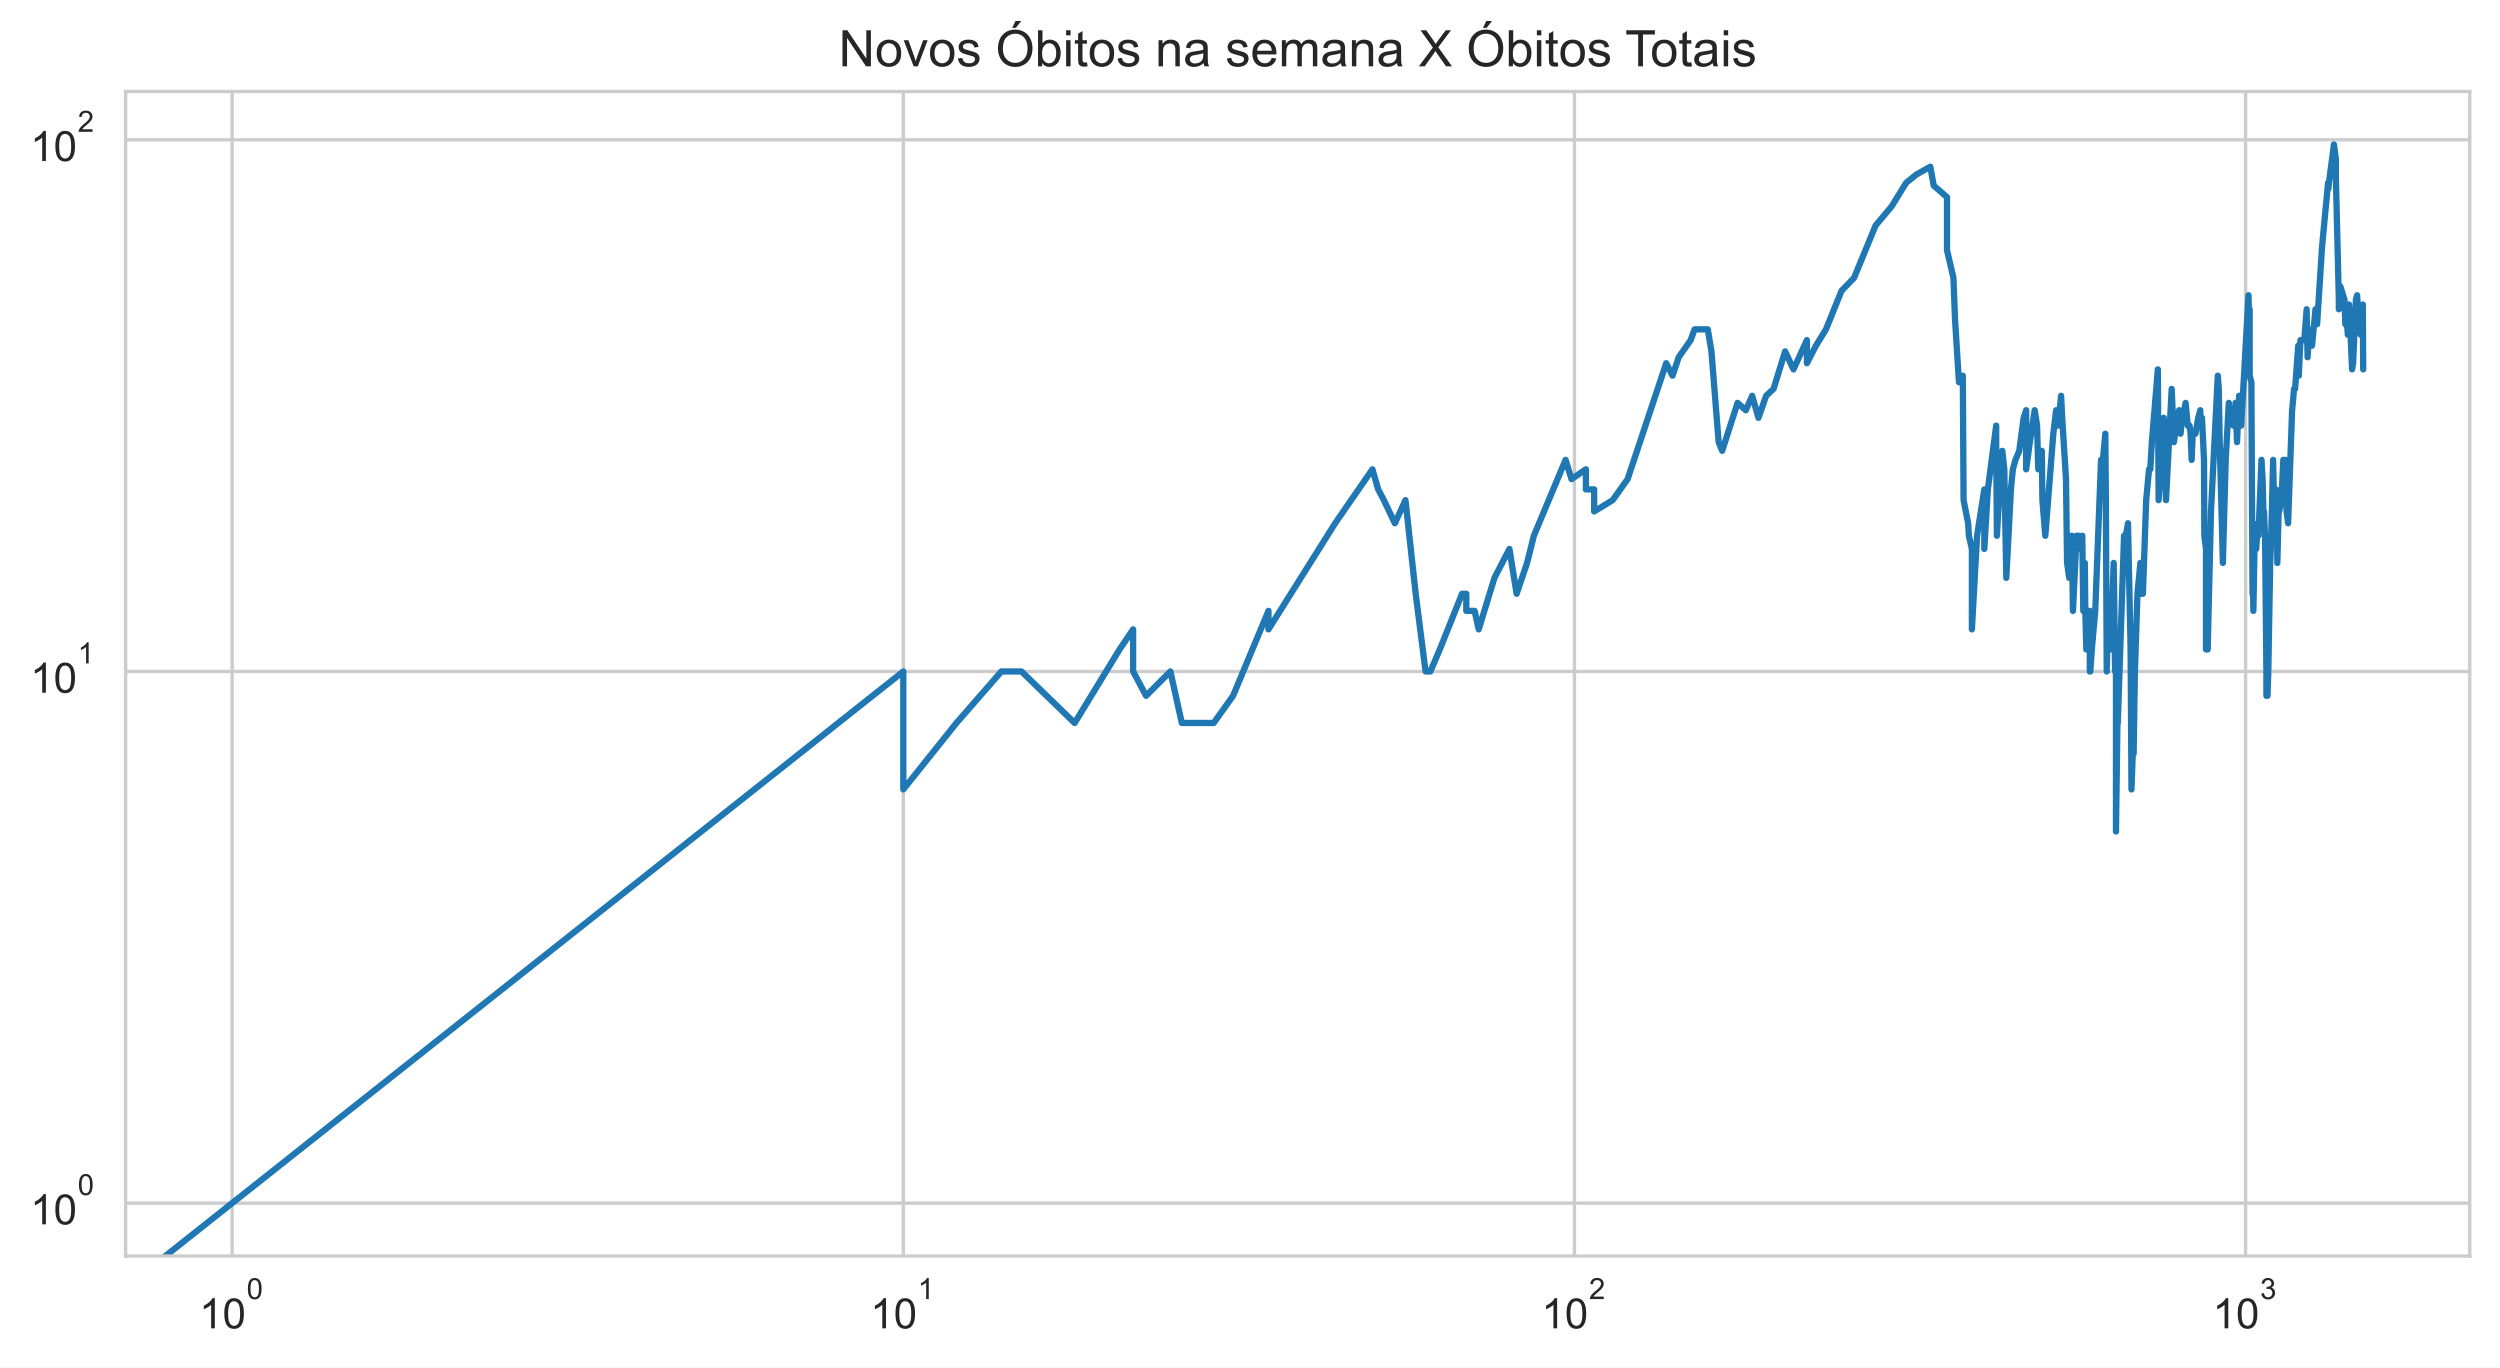
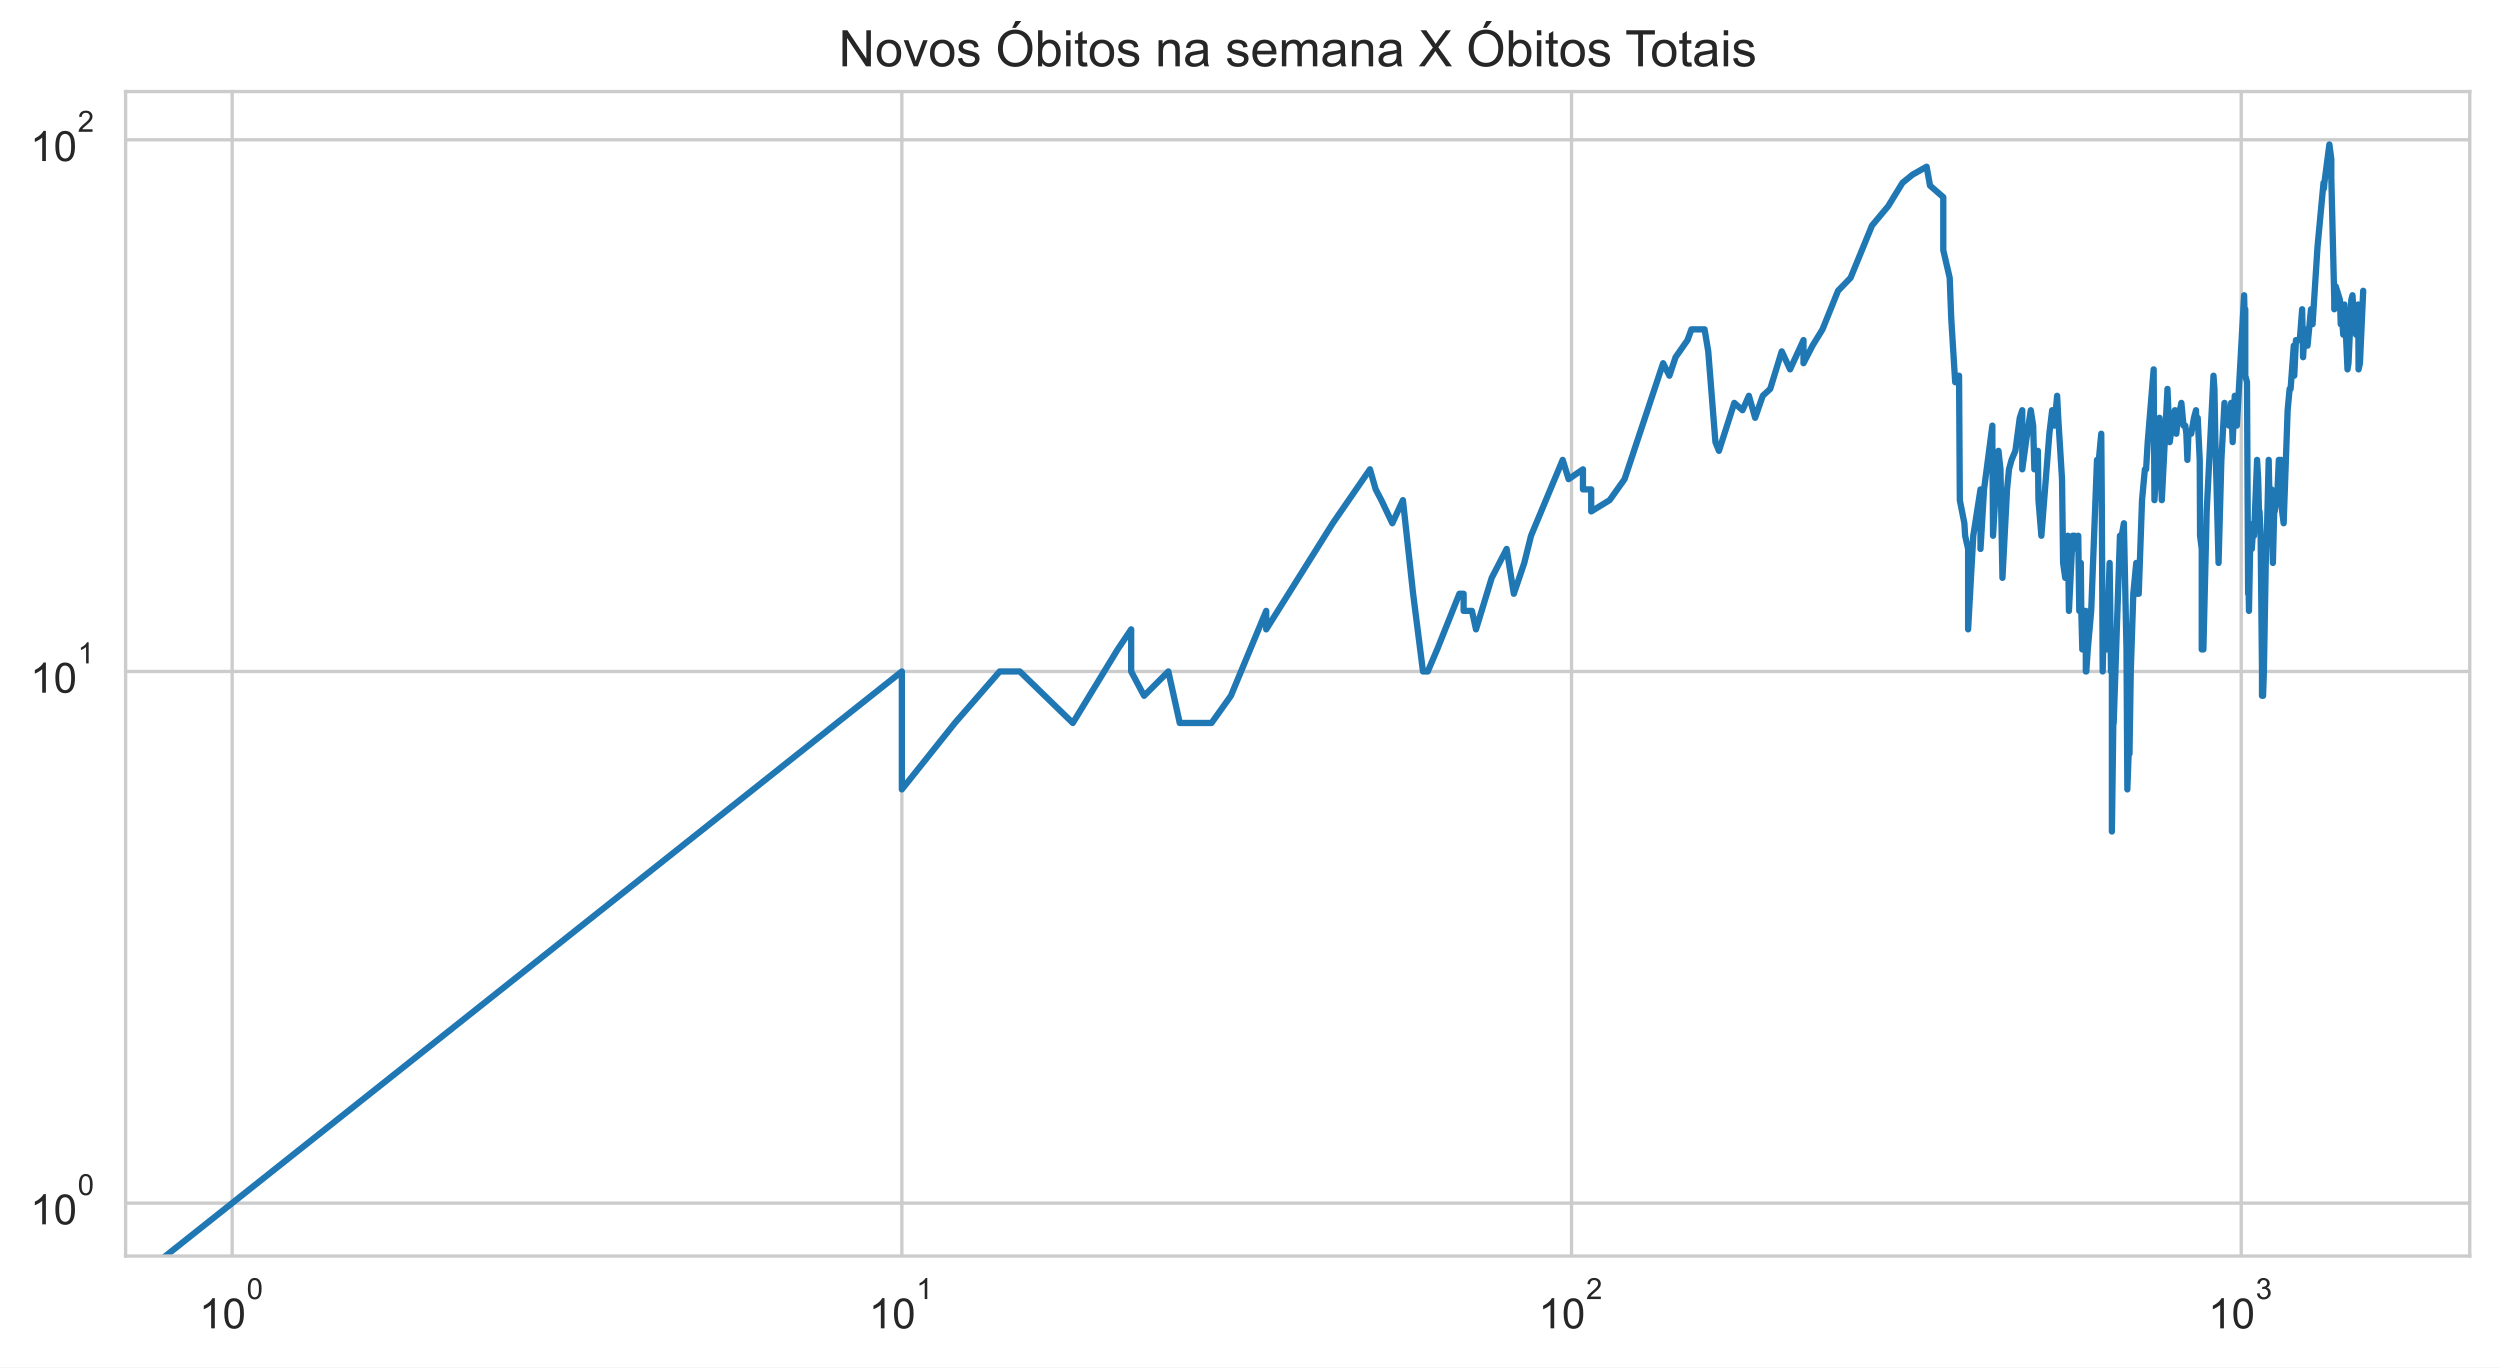
<svg xmlns="http://www.w3.org/2000/svg" xmlns:xlink="http://www.w3.org/1999/xlink" height="325.489pt" version="1.1" viewBox="0 0 595.1 325.489" width="595.1pt">
  <defs>
    <style type="text/css">*{stroke-linecap:butt;stroke-linejoin:round;}</style>
  </defs>
  <g id="figure_1">
    <g id="patch_1">
      <path d="M 0 325.489  L 595.1 325.489  L 595.1 0  L 0 0  z " style="fill:#ffffff;" />
    </g>
    <g id="axes_1">
      <g id="patch_2">
        <path d="M 29.9 298.989  L 587.9 298.989  L 587.9 21.789  L 29.9 21.789  z " style="fill:#ffffff;" />
      </g>
      <g id="matplotlib.axis_1">
        <g id="xtick_1">
          <g id="line2d_1">
-             <path clip-path="url(#p13518ef4a7)" d="M 55.264 298.989  L 55.264 21.789  " style="fill:none;stroke:#cccccc;stroke-linecap:round;stroke-width:0.8;" />
+             <path clip-path="url(#p0f018f49ba)" d="M 55.264 298.989  L 55.264 21.789  " style="fill:none;stroke:#cccccc;stroke-linecap:round;stroke-width:0.8;" />
          </g>
          <g id="text_1">
            <g style="fill:#262626;" transform="translate(47.41364 316.3019)scale(0.1 -0.1)">
              <defs>
                <path d="M 2384 0  L 1822 0  L 1822 3584  Q 1619 3391 1289 3197  Q 959 3003 697 2906  L 697 3450  Q 1169 3672 1522 3987  Q 1875 4303 2022 4600  L 2384 4600  L 2384 0  z " id="ArialMT-31" transform="scale(0.015625)" />
                <path d="M 266 2259  Q 266 3072 433 3567  Q 600 4063 929 4331  Q 1259 4600 1759 4600  Q 2128 4600 2406 4451  Q 2684 4303 2865 4023  Q 3047 3744 3150 3342  Q 3253 2941 3253 2259  Q 3253 1453 3087 958  Q 2922 463 2592 192  Q 2263 -78 1759 -78  Q 1097 -78 719 397  Q 266 969 266 2259  z M 844 2259  Q 844 1131 1108 757  Q 1372 384 1759 384  Q 2147 384 2411 759  Q 2675 1134 2675 2259  Q 2675 3391 2411 3762  Q 2147 4134 1753 4134  Q 1366 4134 1134 3806  Q 844 3388 844 2259  z " id="ArialMT-30" transform="scale(0.015625)" />
              </defs>
              <use transform="translate(0 0.99375)" xlink:href="#ArialMT-31" />
              <use transform="translate(55.61523 0.99375)" xlink:href="#ArialMT-30" />
              <use transform="translate(112.9728 70.6875)scale(0.7)" xlink:href="#ArialMT-30" />
            </g>
          </g>
        </g>
        <g id="xtick_2">
          <g id="line2d_2">
-             <path clip-path="url(#p13518ef4a7)" d="M 215.023 298.989  L 215.023 21.789  " style="fill:none;stroke:#cccccc;stroke-linecap:round;stroke-width:0.8;" />
+             <path clip-path="url(#p0f018f49ba)" d="M 214.677 298.989  L 214.677 21.789  " style="fill:none;stroke:#cccccc;stroke-linecap:round;stroke-width:0.8;" />
          </g>
          <g id="text_2">
-             <g style="fill:#262626;" transform="translate(207.1734 316.3019)scale(0.1 -0.1)">
+             <g style="fill:#262626;" transform="translate(206.8266 316.3019)scale(0.1 -0.1)">
              <use transform="translate(0 0.99375)" xlink:href="#ArialMT-31" />
              <use transform="translate(55.61523 0.99375)" xlink:href="#ArialMT-30" />
              <use transform="translate(112.9728 70.6875)scale(0.7)" xlink:href="#ArialMT-31" />
            </g>
          </g>
        </g>
        <g id="xtick_3">
          <g id="line2d_3">
-             <path clip-path="url(#p13518ef4a7)" d="M 374.783 298.989  L 374.783 21.789  " style="fill:none;stroke:#cccccc;stroke-linecap:round;stroke-width:0.8;" />
+             <path clip-path="url(#p0f018f49ba)" d="M 374.09 298.989  L 374.09 21.789  " style="fill:none;stroke:#cccccc;stroke-linecap:round;stroke-width:0.8;" />
          </g>
          <g id="text_3">
-             <g style="fill:#262626;" transform="translate(366.9332 316.3019)scale(0.1 -0.1)">
+             <g style="fill:#262626;" transform="translate(366.2396 316.3019)scale(0.1 -0.1)">
              <defs>
                <path d="M 3222 541  L 3222 0  L 194 0  Q 188 203 259 391  Q 375 700 629 1000  Q 884 1300 1366 1694  Q 2113 2306 2375 2664  Q 2638 3022 2638 3341  Q 2638 3675 2398 3904  Q 2159 4134 1775 4134  Q 1369 4134 1125 3890  Q 881 3647 878 3216  L 300 3275  Q 359 3922 746 4261  Q 1134 4600 1788 4600  Q 2447 4600 2831 4234  Q 3216 3869 3216 3328  Q 3216 3053 3103 2787  Q 2991 2522 2730 2228  Q 2469 1934 1863 1422  Q 1356 997 1212 845  Q 1069 694 975 541  L 3222 541  z " id="ArialMT-32" transform="scale(0.015625)" />
              </defs>
              <use transform="translate(0 0.99375)" xlink:href="#ArialMT-31" />
              <use transform="translate(55.61523 0.99375)" xlink:href="#ArialMT-30" />
              <use transform="translate(112.9728 70.6875)scale(0.7)" xlink:href="#ArialMT-32" />
            </g>
          </g>
        </g>
        <g id="xtick_4">
          <g id="line2d_4">
-             <path clip-path="url(#p13518ef4a7)" d="M 534.543 298.989  L 534.543 21.789  " style="fill:none;stroke:#cccccc;stroke-linecap:round;stroke-width:0.8;" />
+             <path clip-path="url(#p0f018f49ba)" d="M 533.503 298.989  L 533.503 21.789  " style="fill:none;stroke:#cccccc;stroke-linecap:round;stroke-width:0.8;" />
          </g>
          <g id="text_4">
-             <g style="fill:#262626;" transform="translate(526.693 316.3019)scale(0.1 -0.1)">
+             <g style="fill:#262626;" transform="translate(525.6526 316.3019)scale(0.1 -0.1)">
              <defs>
                <path d="M 269 1209  L 831 1284  Q 928 806 1161 595  Q 1394 384 1728 384  Q 2125 384 2398 659  Q 2672 934 2672 1341  Q 2672 1728 2419 1979  Q 2166 2231 1775 2231  Q 1616 2231 1378 2169  L 1441 2663  Q 1497 2656 1531 2656  Q 1891 2656 2178 2843  Q 2466 3031 2466 3422  Q 2466 3731 2256 3934  Q 2047 4138 1716 4138  Q 1388 4138 1169 3931  Q 950 3725 888 3313  L 325 3413  Q 428 3978 793 4289  Q 1159 4600 1703 4600  Q 2078 4600 2393 4439  Q 2709 4278 2876 4000  Q 3044 3722 3044 3409  Q 3044 3113 2884 2869  Q 2725 2625 2413 2481  Q 2819 2388 3044 2092  Q 3269 1797 3269 1353  Q 3269 753 2831 336  Q 2394 -81 1725 -81  Q 1122 -81 723 278  Q 325 638 269 1209  z " id="ArialMT-33" transform="scale(0.015625)" />
              </defs>
              <use transform="translate(0 0.99375)" xlink:href="#ArialMT-31" />
              <use transform="translate(55.61523 0.99375)" xlink:href="#ArialMT-30" />
              <use transform="translate(112.9728 70.6875)scale(0.7)" xlink:href="#ArialMT-33" />
            </g>
          </g>
        </g>
        <g id="xtick_5" />
        <g id="xtick_6" />
        <g id="xtick_7" />
        <g id="xtick_8" />
        <g id="xtick_9" />
        <g id="xtick_10" />
        <g id="xtick_11" />
        <g id="xtick_12" />
        <g id="xtick_13" />
        <g id="xtick_14" />
        <g id="xtick_15" />
        <g id="xtick_16" />
        <g id="xtick_17" />
        <g id="xtick_18" />
        <g id="xtick_19" />
        <g id="xtick_20" />
        <g id="xtick_21" />
        <g id="xtick_22" />
        <g id="xtick_23" />
        <g id="xtick_24" />
        <g id="xtick_25" />
        <g id="xtick_26" />
        <g id="xtick_27" />
        <g id="xtick_28" />
        <g id="xtick_29" />
        <g id="xtick_30" />
        <g id="xtick_31" />
        <g id="xtick_32" />
      </g>
      <g id="matplotlib.axis_2">
        <g id="ytick_1">
          <g id="line2d_5">
-             <path clip-path="url(#p13518ef4a7)" d="M 29.9 286.389  L 587.9 286.389  " style="fill:none;stroke:#cccccc;stroke-linecap:round;stroke-width:0.8;" />
+             <path clip-path="url(#p0f018f49ba)" d="M 29.9 286.389  L 587.9 286.389  " style="fill:none;stroke:#cccccc;stroke-linecap:round;stroke-width:0.8;" />
          </g>
          <g id="text_5">
            <g style="fill:#262626;" transform="translate(7.2 291.5456)scale(0.1 -0.1)">
              <use transform="translate(0 0.99375)" xlink:href="#ArialMT-31" />
              <use transform="translate(55.61523 0.99375)" xlink:href="#ArialMT-30" />
              <use transform="translate(112.9728 70.6875)scale(0.7)" xlink:href="#ArialMT-30" />
            </g>
          </g>
        </g>
        <g id="ytick_2">
          <g id="line2d_6">
-             <path clip-path="url(#p13518ef4a7)" d="M 29.9 159.834  L 587.9 159.834  " style="fill:none;stroke:#cccccc;stroke-linecap:round;stroke-width:0.8;" />
+             <path clip-path="url(#p0f018f49ba)" d="M 29.9 159.834  L 587.9 159.834  " style="fill:none;stroke:#cccccc;stroke-linecap:round;stroke-width:0.8;" />
          </g>
          <g id="text_6">
            <g style="fill:#262626;" transform="translate(7.2 164.9904)scale(0.1 -0.1)">
              <use transform="translate(0 0.99375)" xlink:href="#ArialMT-31" />
              <use transform="translate(55.61523 0.99375)" xlink:href="#ArialMT-30" />
              <use transform="translate(112.9728 70.6875)scale(0.7)" xlink:href="#ArialMT-31" />
            </g>
          </g>
        </g>
        <g id="ytick_3">
          <g id="line2d_7">
-             <path clip-path="url(#p13518ef4a7)" d="M 29.9 33.279  L 587.9 33.279  " style="fill:none;stroke:#cccccc;stroke-linecap:round;stroke-width:0.8;" />
+             <path clip-path="url(#p0f018f49ba)" d="M 29.9 33.279  L 587.9 33.279  " style="fill:none;stroke:#cccccc;stroke-linecap:round;stroke-width:0.8;" />
          </g>
          <g id="text_7">
            <g style="fill:#262626;" transform="translate(7.2 38.43524)scale(0.1 -0.1)">
              <use transform="translate(0 0.99375)" xlink:href="#ArialMT-31" />
              <use transform="translate(55.61523 0.99375)" xlink:href="#ArialMT-30" />
              <use transform="translate(112.9728 70.6875)scale(0.7)" xlink:href="#ArialMT-32" />
            </g>
          </g>
        </g>
        <g id="ytick_4" />
        <g id="ytick_5" />
        <g id="ytick_6" />
        <g id="ytick_7" />
        <g id="ytick_8" />
        <g id="ytick_9" />
        <g id="ytick_10" />
        <g id="ytick_11" />
        <g id="ytick_12" />
        <g id="ytick_13" />
        <g id="ytick_14" />
        <g id="ytick_15" />
        <g id="ytick_16" />
        <g id="ytick_17" />
        <g id="ytick_18" />
        <g id="ytick_19" />
        <g id="ytick_20" />
        <g id="ytick_21" />
      </g>
      <g id="line2d_8">
-         <path clip-path="url(#p13518ef4a7)" d="M 4.643 326.489  L 215.023 159.834  L 215.023 187.91  L 227.673 172.099  L 238.369 159.834  L 238.369 159.834  L 243.156 159.834  L 255.806 172.099  L 266.501 154.596  L 269.729 149.813  L 269.729 159.834  L 272.813 165.625  L 272.813 165.625  L 278.598 159.834  L 281.319 172.099  L 288.896 172.099  L 293.523 165.625  L 301.944 145.414  L 301.944 149.813  L 301.944 149.813  L 317.821 124.556  L 326.691 111.716  L 328.065 116.499  L 329.412 119.056  L 332.03 124.556  L 334.554 119.056  L 336.988 141.341  L 339.341 159.834  L 340.488 159.834  L 342.726 154.596  L 348.025 141.341  L 349.038 141.341  L 349.038 145.414  L 351.02 145.414  L 351.991 149.813  L 355.742 137.549  L 359.301 130.67  L 361.014 141.341  L 363.507 134.002  L 365.121 127.528  L 372.67 109.473  L 374.086 114.056  L 377.504 111.716  L 377.504 116.499  L 379.478 116.499  L 379.478 121.737  L 383.874 119.056  L 387.433 114.056  L 396.626 86.46  L 398.129 89.431  L 399.6 85.032  L 402.451 80.959  L 403.377 78.402  L 406.521 78.402  L 407.393 83.64  L 409.107 105.243  L 409.948 107.317  L 413.611 95.905  L 415.565 97.65  L 417.09 94.214  L 418.583 99.452  L 420.404 94.214  L 422.178 92.573  L 424.927 83.64  L 426.919 87.925  L 430.116 80.959  L 430.116 86.46  L 432.27 82.283  L 434.653 78.402  L 438.358 69.22  L 441.346 66.137  L 446.468 53.673  L 450.311 49.091  L 450.311 49.091  L 453.729 43.52  L 456.133 41.569  L 459.488 39.684  L 460.302 44.186  L 463.465 46.935  L 463.465 59.553  L 463.465 59.553  L 464.994 66.137  L 465.371 75.959  L 466.305 90.98  L 467.226 89.431  L 467.409 119.056  L 467.409 119.056  L 468.496 124.556  L 468.676 127.528  L 469.389 130.67  L 469.389 149.813  L 470.62 127.528  L 470.62 127.528  L 472.342 116.499  L 472.342 130.67  L 473.187 116.499  L 475.174 101.315  L 475.174 105.243  L 475.174 105.243  L 475.338 127.528  L 475.824 119.056  L 476.628 107.317  L 477.106 111.716  L 477.581 137.549  L 478.676 116.499  L 478.676 116.499  L 479.14 111.716  L 479.754 109.473  L 480.665 107.317  L 481.713 99.452  L 482.305 97.65  L 482.305 111.716  L 482.305 111.716  L 483.183 105.243  L 484.337 97.65  L 484.907 101.315  L 485.19 111.716  L 485.893 109.473  L 485.893 109.473  L 486.033 107.317  L 486.172 119.056  L 486.866 127.528  L 488.77 103.244  L 489.438 97.65  L 489.968 99.452  L 489.968 99.452  L 489.968 101.315  L 490.624 94.214  L 490.885 99.452  L 491.79 114.056  L 492.047 134.002  L 492.047 134.002  L 492.557 137.549  L 493.189 127.528  L 493.441 145.414  L 494.314 127.528  L 494.314 127.528  L 494.807 127.528  L 495.298 130.67  L 495.663 127.528  L 495.906 145.414  L 496.268 134.002  L 496.388 145.414  L 496.629 154.596  L 497.225 145.414  L 497.225 149.813  L 497.462 145.414  L 497.462 159.834  L 497.581 159.834  L 497.934 154.596  L 498.753 145.414  L 500.133 109.473  L 500.361 109.473  L 500.361 109.473  L 500.361 111.716  L 501.151 103.244  L 501.264 116.499  L 501.487 159.834  L 501.487 159.834  L 501.71 149.813  L 502.375 154.596  L 502.596 149.813  L 503.143 134.002  L 503.252 141.341  L 503.47 159.834  L 503.687 159.834  L 503.687 197.931  L 504.118 165.625  L 504.118 172.099  L 505.608 127.528  L 505.923 130.67  L 505.923 130.67  L 506.028 127.528  L 506.549 124.556  L 507.17 154.596  L 507.375 187.91  L 507.683 179.438  L 507.887 179.438  L 508.192 159.834  L 508.798 141.341  L 509.498 134.002  L 509.498 141.341  L 509.597 141.341  L 510.093 141.341  L 510.878 119.056  L 511.557 111.716  L 511.847 111.716  L 511.847 111.716  L 512.231 105.243  L 513.651 87.925  L 513.839 119.056  L 513.839 119.056  L 515.044 99.452  L 515.593 119.056  L 516.947 92.573  L 516.947 92.573  L 517.482 105.243  L 518.276 99.452  L 518.713 97.65  L 519.061 103.244  L 519.579 97.65  L 519.579 99.452  L 519.579 99.452  L 520.264 95.905  L 520.774 101.315  L 521.196 101.315  L 521.448 103.244  L 521.698 109.473  L 521.948 103.244  L 522.611 103.244  L 523.267 99.452  L 523.755 97.65  L 523.836 101.315  L 524.159 99.452  L 524.641 109.473  L 524.721 127.528  L 525.119 130.67  L 525.119 154.596  L 525.119 154.596  L 525.516 154.596  L 526.301 121.737  L 527.923 89.431  L 527.923 89.431  L 528.152 92.573  L 528.38 105.243  L 529.134 134.002  L 529.806 109.473  L 529.806 109.473  L 530.544 95.905  L 530.618 99.452  L 531.421 97.65  L 531.638 101.315  L 532.143 95.905  L 532.143 95.905  L 532.501 105.243  L 533 94.214  L 533.494 101.315  L 535.233 70.288  L 535.371 75.959  L 535.508 73.62  L 535.508 73.62  L 535.508 89.431  L 535.917 90.98  L 536.188 141.341  L 536.324 141.341  L 536.391 145.414  L 536.391 145.414  L 536.661 130.67  L 537.064 130.67  L 537.464 124.556  L 537.597 124.556  L 537.597 127.528  L 537.597 127.528  L 538.324 109.473  L 538.586 114.056  L 538.847 124.556  L 538.912 121.737  L 538.912 121.737  L 539.172 127.528  L 539.496 159.834  L 539.496 165.625  L 539.496 165.625  L 539.754 165.625  L 539.947 159.834  L 540.395 134.002  L 540.649 127.528  L 541.093 109.473  L 541.093 109.473  L 541.282 119.056  L 541.784 116.499  L 541.971 119.056  L 542.096 134.002  L 542.096 134.002  L 542.406 121.737  L 542.53 121.737  L 543.084 119.056  L 543.512 109.473  L 543.634 109.473  L 543.634 109.473  L 543.756 116.499  L 544.059 109.473  L 544.3 121.737  L 544.661 124.556  L 545.614 97.65  L 546.086 92.573  L 546.32 92.573  L 547.077 82.283  L 547.193 89.431  L 547.597 80.959  L 548.51 80.959  L 549.075 73.62  L 549.3 85.032  L 549.691 78.402  L 549.914 80.959  L 549.914 82.283  L 550.358 82.283  L 551.181 73.62  L 551.562 77.167  L 552.747 58.673  L 554.173 43.52  L 554.277 44.861  L 554.382 43.52  L 555.57 34.389  L 556.03 37.862  L 556.03 42.211  L 556.739 71.376  L 556.739 73.62  L 557.091 68.173  L 558.086 71.376  L 558.284 77.167  L 558.382 74.777  L 558.628 75.959  L 558.873 79.665  L 559.165 72.486  L 559.359 75.959  L 559.891 87.925  L 560.131 86.46  L 560.8 71.376  L 561.084 70.288  L 561.509 77.167  L 561.931 79.665  L 562.444 72.486  L 562.536 87.925  L 562.536 87.925  " style="fill:none;stroke:#1f77b4;stroke-linecap:round;stroke-width:1.5;" />
+         <path clip-path="url(#p0f018f49ba)" d="M 4.752 326.489  L 214.677 159.834  L 214.677 187.91  L 227.299 172.099  L 237.971 159.834  L 237.971 159.834  L 242.748 159.834  L 255.37 172.099  L 266.043 154.596  L 269.263 149.813  L 269.263 159.834  L 272.341 165.625  L 272.341 165.625  L 278.113 159.834  L 280.829 172.099  L 288.389 172.099  L 293.006 165.625  L 301.408 145.414  L 301.408 149.813  L 301.408 149.813  L 317.251 124.556  L 326.102 111.716  L 327.473 116.499  L 328.817 119.056  L 331.43 124.556  L 333.948 119.056  L 336.377 141.341  L 338.724 159.834  L 339.868 159.834  L 342.102 154.596  L 347.389 141.341  L 348.4 141.341  L 348.4 145.414  L 350.378 145.414  L 351.347 149.813  L 355.09 137.549  L 358.641 130.67  L 360.35 141.341  L 362.838 134.002  L 364.448 127.528  L 371.981 109.473  L 373.394 114.056  L 376.805 111.716  L 376.805 116.499  L 378.774 116.499  L 378.774 121.737  L 383.161 119.056  L 386.712 114.056  L 395.885 86.46  L 397.384 89.431  L 398.852 85.032  L 401.698 80.959  L 402.621 78.402  L 405.758 78.402  L 406.629 83.64  L 408.339 105.243  L 409.178 107.317  L 412.833 95.905  L 414.783 97.65  L 416.305 94.214  L 417.794 99.452  L 419.611 94.214  L 421.382 92.573  L 424.124 83.64  L 426.112 87.925  L 429.303 80.959  L 429.303 86.46  L 431.452 82.283  L 433.829 78.402  L 437.526 69.22  L 440.508 66.137  L 445.619 53.673  L 449.453 49.091  L 452.864 43.52  L 455.263 41.569  L 458.61 39.684  L 459.422 44.186  L 462.579 46.935  L 462.579 59.553  L 462.579 59.553  L 464.105 66.137  L 464.481 75.959  L 465.413 90.98  L 466.332 89.431  L 466.515 119.056  L 466.515 119.056  L 467.599 124.556  L 467.778 127.528  L 468.49 130.67  L 468.49 149.813  L 469.719 127.528  L 469.719 127.528  L 471.437 116.499  L 471.437 130.67  L 472.28 116.499  L 474.263 101.315  L 474.263 105.243  L 474.263 105.243  L 474.426 127.528  L 474.912 119.056  L 475.714 107.317  L 476.191 111.716  L 476.664 137.549  L 477.757 116.499  L 478.22 111.716  L 478.833 109.473  L 479.742 107.317  L 480.787 99.452  L 481.378 97.65  L 481.378 111.716  L 481.378 111.716  L 482.254 105.243  L 483.406 97.65  L 483.974 101.315  L 484.257 111.716  L 484.958 109.473  L 484.958 109.473  L 485.098 107.317  L 485.237 119.056  L 485.929 127.528  L 487.829 103.244  L 488.496 97.65  L 489.024 99.452  L 489.024 99.452  L 489.024 101.315  L 489.679 94.214  L 489.939 99.452  L 490.843 114.056  L 491.099 134.002  L 491.099 134.002  L 491.608 137.549  L 492.239 127.528  L 492.49 145.414  L 493.361 127.528  L 493.361 127.528  L 493.853 127.528  L 494.343 130.67  L 494.707 127.528  L 494.949 145.414  L 495.311 134.002  L 495.431 145.414  L 495.67 154.596  L 496.266 145.414  L 496.266 149.813  L 496.502 145.414  L 496.502 159.834  L 496.621 159.834  L 496.973 154.596  L 497.79 145.414  L 499.168 109.473  L 499.395 109.473  L 499.395 109.473  L 499.395 111.716  L 500.183 103.244  L 500.295 116.499  L 500.519 159.834  L 500.519 159.834  L 500.741 149.813  L 501.405 154.596  L 501.625 149.813  L 502.171 134.002  L 502.28 141.341  L 502.497 159.834  L 502.713 159.834  L 502.713 197.931  L 503.144 165.625  L 503.144 172.099  L 504.631 127.528  L 504.945 130.67  L 504.945 130.67  L 505.05 127.528  L 505.57 124.556  L 506.189 154.596  L 506.394 187.91  L 506.7 179.438  L 506.904 179.438  L 507.208 159.834  L 507.813 141.341  L 508.512 134.002  L 508.512 141.341  L 508.611 141.341  L 509.105 141.341  L 509.889 119.056  L 510.567 111.716  L 510.856 111.716  L 510.856 111.716  L 511.239 105.243  L 512.656 87.925  L 512.843 119.056  L 512.843 119.056  L 514.046 99.452  L 514.594 119.056  L 515.945 92.573  L 515.945 92.573  L 516.478 105.243  L 517.271 99.452  L 517.707 97.65  L 518.054 103.244  L 518.571 97.65  L 518.571 99.452  L 518.571 99.452  L 519.255 95.905  L 519.763 101.315  L 520.184 101.315  L 520.436 103.244  L 520.686 109.473  L 520.935 103.244  L 521.596 103.244  L 522.251 99.452  L 522.738 97.65  L 522.819 101.315  L 523.141 99.452  L 523.622 109.473  L 523.702 127.528  L 524.1 130.67  L 524.1 154.596  L 524.1 154.596  L 524.495 154.596  L 525.279 121.737  L 526.897 89.431  L 526.897 89.431  L 527.125 92.573  L 527.353 105.243  L 528.105 134.002  L 528.776 109.473  L 528.776 109.473  L 529.513 95.905  L 529.586 99.452  L 530.387 97.65  L 530.604 101.315  L 531.108 95.905  L 531.108 95.905  L 531.465 105.243  L 531.962 94.214  L 532.456 101.315  L 534.191 70.288  L 534.328 75.959  L 534.465 73.62  L 534.465 73.62  L 534.465 89.431  L 534.874 90.98  L 535.145 141.341  L 535.28 141.341  L 535.347 145.414  L 535.347 145.414  L 535.616 130.67  L 536.018 130.67  L 536.417 124.556  L 536.55 124.556  L 536.55 127.528  L 536.55 127.528  L 537.275 109.473  L 537.537 114.056  L 537.797 124.556  L 537.862 121.737  L 537.862 121.737  L 538.122 127.528  L 538.445 159.834  L 538.445 165.625  L 538.445 165.625  L 538.702 165.625  L 538.895 159.834  L 539.342 134.002  L 539.596 127.528  L 540.038 109.473  L 540.038 109.473  L 540.227 119.056  L 540.728 116.499  L 540.915 119.056  L 541.039 134.002  L 541.039 134.002  L 541.349 121.737  L 541.472 121.737  L 542.025 119.056  L 542.452 109.473  L 542.574 109.473  L 542.574 109.473  L 542.695 116.499  L 542.998 109.473  L 543.239 121.737  L 543.599 124.556  L 544.55 97.65  L 545.02 92.573  L 545.254 92.573  L 546.01 82.283  L 546.125 89.431  L 546.528 80.959  L 547.44 80.959  L 548.003 73.62  L 548.228 85.032  L 548.618 78.402  L 548.84 80.959  L 548.84 82.283  L 549.283 82.283  L 550.105 73.62  L 550.485 77.167  L 551.667 58.673  L 553.09 43.52  L 553.194 44.861  L 553.298 43.52  L 554.484 34.389  L 554.943 37.862  L 554.943 42.211  L 555.65 71.376  L 555.65 73.62  L 556.002 68.173  L 556.995 71.376  L 557.192 77.167  L 557.29 74.777  L 557.535 75.959  L 557.779 79.665  L 558.071 72.486  L 558.265 75.959  L 558.796 87.925  L 559.036 86.46  L 559.703 71.376  L 559.987 70.288  L 560.41 77.167  L 560.831 79.665  L 561.343 72.486  L 561.435 87.925  L 561.758 86.46  L 562.536 69.22  L 562.536 69.22  " style="fill:none;stroke:#1f77b4;stroke-linecap:round;stroke-width:1.5;" />
      </g>
      <g id="patch_3">
        <path d="M 29.9 298.989  L 29.9 21.789  " style="fill:none;stroke:#cccccc;stroke-linecap:square;stroke-linejoin:miter;stroke-width:0.8;" />
      </g>
      <g id="patch_4">
        <path d="M 587.9 298.989  L 587.9 21.789  " style="fill:none;stroke:#cccccc;stroke-linecap:square;stroke-linejoin:miter;stroke-width:0.8;" />
      </g>
      <g id="patch_5">
        <path d="M 29.9 298.989  L 587.9 298.989  " style="fill:none;stroke:#cccccc;stroke-linecap:square;stroke-linejoin:miter;stroke-width:0.8;" />
      </g>
      <g id="patch_6">
        <path d="M 29.9 21.789  L 587.9 21.789  " style="fill:none;stroke:#cccccc;stroke-linecap:square;stroke-linejoin:miter;stroke-width:0.8;" />
      </g>
      <g id="text_8">
        <g style="fill:#262626;" transform="translate(199.6278 15.78937)scale(0.12 -0.12)">
          <defs>
            <path d="M 488 0  L 488 4581  L 1109 4581  L 3516 984  L 3516 4581  L 4097 4581  L 4097 0  L 3475 0  L 1069 3600  L 1069 0  L 488 0  z " id="ArialMT-4e" transform="scale(0.015625)" />
            <path d="M 213 1659  Q 213 2581 725 3025  Q 1153 3394 1769 3394  Q 2453 3394 2887 2945  Q 3322 2497 3322 1706  Q 3322 1066 3130 698  Q 2938 331 2570 128  Q 2203 -75 1769 -75  Q 1072 -75 642 372  Q 213 819 213 1659  z M 791 1659  Q 791 1022 1069 705  Q 1347 388 1769 388  Q 2188 388 2466 706  Q 2744 1025 2744 1678  Q 2744 2294 2464 2611  Q 2184 2928 1769 2928  Q 1347 2928 1069 2612  Q 791 2297 791 1659  z " id="ArialMT-6f" transform="scale(0.015625)" />
            <path d="M 1344 0  L 81 3319  L 675 3319  L 1388 1331  Q 1503 1009 1600 663  Q 1675 925 1809 1294  L 2547 3319  L 3125 3319  L 1869 0  L 1344 0  z " id="ArialMT-76" transform="scale(0.015625)" />
            <path d="M 197 991  L 753 1078  Q 800 744 1014 566  Q 1228 388 1613 388  Q 2000 388 2187 545  Q 2375 703 2375 916  Q 2375 1106 2209 1216  Q 2094 1291 1634 1406  Q 1016 1563 777 1677  Q 538 1791 414 1992  Q 291 2194 291 2438  Q 291 2659 392 2848  Q 494 3038 669 3163  Q 800 3259 1026 3326  Q 1253 3394 1513 3394  Q 1903 3394 2198 3281  Q 2494 3169 2634 2976  Q 2775 2784 2828 2463  L 2278 2388  Q 2241 2644 2061 2787  Q 1881 2931 1553 2931  Q 1166 2931 1000 2803  Q 834 2675 834 2503  Q 834 2394 903 2306  Q 972 2216 1119 2156  Q 1203 2125 1616 2013  Q 2213 1853 2448 1751  Q 2684 1650 2818 1456  Q 2953 1263 2953 975  Q 2953 694 2789 445  Q 2625 197 2315 61  Q 2006 -75 1616 -75  Q 969 -75 630 194  Q 291 463 197 991  z " id="ArialMT-73" transform="scale(0.015625)" />
            <path id="ArialMT-20" transform="scale(0.015625)" />
            <path d="M 309 2231  Q 309 3372 921 4017  Q 1534 4663 2503 4663  Q 3138 4663 3647 4359  Q 4156 4056 4423 3514  Q 4691 2972 4691 2284  Q 4691 1588 4409 1038  Q 4128 488 3612 205  Q 3097 -78 2500 -78  Q 1853 -78 1343 234  Q 834 547 571 1087  Q 309 1628 309 2231  z M 934 2222  Q 934 1394 1379 917  Q 1825 441 2497 441  Q 3181 441 3623 922  Q 4066 1403 4066 2288  Q 4066 2847 3877 3264  Q 3688 3681 3323 3911  Q 2959 4141 2506 4141  Q 1863 4141 1398 3698  Q 934 3256 934 2222  z M 2118 4883  L 2533 5758  L 3271 5758  L 2583 4883  L 2118 4883  z " id="ArialMT-d3" transform="scale(0.015625)" />
            <path d="M 941 0  L 419 0  L 419 4581  L 981 4581  L 981 2947  Q 1338 3394 1891 3394  Q 2197 3394 2470 3270  Q 2744 3147 2920 2923  Q 3097 2700 3197 2384  Q 3297 2069 3297 1709  Q 3297 856 2875 390  Q 2453 -75 1863 -75  Q 1275 -75 941 416  L 941 0  z M 934 1684  Q 934 1088 1097 822  Q 1363 388 1816 388  Q 2184 388 2453 708  Q 2722 1028 2722 1663  Q 2722 2313 2464 2622  Q 2206 2931 1841 2931  Q 1472 2931 1203 2611  Q 934 2291 934 1684  z " id="ArialMT-62" transform="scale(0.015625)" />
            <path d="M 425 3934  L 425 4581  L 988 4581  L 988 3934  L 425 3934  z M 425 0  L 425 3319  L 988 3319  L 988 0  L 425 0  z " id="ArialMT-69" transform="scale(0.015625)" />
            <path d="M 1650 503  L 1731 6  Q 1494 -44 1306 -44  Q 1000 -44 831 53  Q 663 150 594 308  Q 525 466 525 972  L 525 2881  L 113 2881  L 113 3319  L 525 3319  L 525 4141  L 1084 4478  L 1084 3319  L 1650 3319  L 1650 2881  L 1084 2881  L 1084 941  Q 1084 700 1114 631  Q 1144 563 1211 522  Q 1278 481 1403 481  Q 1497 481 1650 503  z " id="ArialMT-74" transform="scale(0.015625)" />
            <path d="M 422 0  L 422 3319  L 928 3319  L 928 2847  Q 1294 3394 1984 3394  Q 2284 3394 2536 3286  Q 2788 3178 2913 3003  Q 3038 2828 3088 2588  Q 3119 2431 3119 2041  L 3119 0  L 2556 0  L 2556 2019  Q 2556 2363 2490 2533  Q 2425 2703 2258 2804  Q 2091 2906 1866 2906  Q 1506 2906 1245 2678  Q 984 2450 984 1813  L 984 0  L 422 0  z " id="ArialMT-6e" transform="scale(0.015625)" />
            <path d="M 2588 409  Q 2275 144 1986 34  Q 1697 -75 1366 -75  Q 819 -75 525 192  Q 231 459 231 875  Q 231 1119 342 1320  Q 453 1522 633 1644  Q 813 1766 1038 1828  Q 1203 1872 1538 1913  Q 2219 1994 2541 2106  Q 2544 2222 2544 2253  Q 2544 2597 2384 2738  Q 2169 2928 1744 2928  Q 1347 2928 1158 2789  Q 969 2650 878 2297  L 328 2372  Q 403 2725 575 2942  Q 747 3159 1072 3276  Q 1397 3394 1825 3394  Q 2250 3394 2515 3294  Q 2781 3194 2906 3042  Q 3031 2891 3081 2659  Q 3109 2516 3109 2141  L 3109 1391  Q 3109 606 3145 398  Q 3181 191 3288 0  L 2700 0  Q 2613 175 2588 409  z M 2541 1666  Q 2234 1541 1622 1453  Q 1275 1403 1131 1340  Q 988 1278 909 1158  Q 831 1038 831 891  Q 831 666 1001 516  Q 1172 366 1500 366  Q 1825 366 2078 508  Q 2331 650 2450 897  Q 2541 1088 2541 1459  L 2541 1666  z " id="ArialMT-61" transform="scale(0.015625)" />
            <path d="M 2694 1069  L 3275 997  Q 3138 488 2766 206  Q 2394 -75 1816 -75  Q 1088 -75 661 373  Q 234 822 234 1631  Q 234 2469 665 2931  Q 1097 3394 1784 3394  Q 2450 3394 2872 2941  Q 3294 2488 3294 1666  Q 3294 1616 3291 1516  L 816 1516  Q 847 969 1125 678  Q 1403 388 1819 388  Q 2128 388 2347 550  Q 2566 713 2694 1069  z M 847 1978  L 2700 1978  Q 2663 2397 2488 2606  Q 2219 2931 1791 2931  Q 1403 2931 1139 2672  Q 875 2413 847 1978  z " id="ArialMT-65" transform="scale(0.015625)" />
            <path d="M 422 0  L 422 3319  L 925 3319  L 925 2853  Q 1081 3097 1340 3245  Q 1600 3394 1931 3394  Q 2300 3394 2536 3241  Q 2772 3088 2869 2813  Q 3263 3394 3894 3394  Q 4388 3394 4653 3120  Q 4919 2847 4919 2278  L 4919 0  L 4359 0  L 4359 2091  Q 4359 2428 4304 2576  Q 4250 2725 4106 2815  Q 3963 2906 3769 2906  Q 3419 2906 3187 2673  Q 2956 2441 2956 1928  L 2956 0  L 2394 0  L 2394 2156  Q 2394 2531 2256 2718  Q 2119 2906 1806 2906  Q 1569 2906 1367 2781  Q 1166 2656 1075 2415  Q 984 2175 984 1722  L 984 0  L 422 0  z " id="ArialMT-6d" transform="scale(0.015625)" />
            <path d="M 28 0  L 1800 2388  L 238 4581  L 959 4581  L 1791 3406  Q 2050 3041 2159 2844  Q 2313 3094 2522 3366  L 3444 4581  L 4103 4581  L 2494 2422  L 4228 0  L 3478 0  L 2325 1634  Q 2228 1775 2125 1941  Q 1972 1691 1906 1597  L 756 0  L 28 0  z " id="ArialMT-58" transform="scale(0.015625)" />
            <path d="M 1659 0  L 1659 4041  L 150 4041  L 150 4581  L 3781 4581  L 3781 4041  L 2266 4041  L 2266 0  L 1659 0  z " id="ArialMT-54" transform="scale(0.015625)" />
          </defs>
          <use xlink:href="#ArialMT-4e" />
          <use x="72.217" xlink:href="#ArialMT-6f" />
          <use x="127.832" xlink:href="#ArialMT-76" />
          <use x="177.832" xlink:href="#ArialMT-6f" />
          <use x="233.447" xlink:href="#ArialMT-73" />
          <use x="283.447" xlink:href="#ArialMT-20" />
          <use x="311.23" xlink:href="#ArialMT-d3" />
          <use x="389.014" xlink:href="#ArialMT-62" />
          <use x="444.629" xlink:href="#ArialMT-69" />
          <use x="466.846" xlink:href="#ArialMT-74" />
          <use x="494.629" xlink:href="#ArialMT-6f" />
          <use x="550.244" xlink:href="#ArialMT-73" />
          <use x="600.244" xlink:href="#ArialMT-20" />
          <use x="628.027" xlink:href="#ArialMT-6e" />
          <use x="683.643" xlink:href="#ArialMT-61" />
          <use x="739.258" xlink:href="#ArialMT-20" />
          <use x="767.041" xlink:href="#ArialMT-73" />
          <use x="817.041" xlink:href="#ArialMT-65" />
          <use x="872.656" xlink:href="#ArialMT-6d" />
          <use x="955.957" xlink:href="#ArialMT-61" />
          <use x="1011.572" xlink:href="#ArialMT-6e" />
          <use x="1067.188" xlink:href="#ArialMT-61" />
          <use x="1122.803" xlink:href="#ArialMT-20" />
          <use x="1150.586" xlink:href="#ArialMT-58" />
          <use x="1217.285" xlink:href="#ArialMT-20" />
          <use x="1245.068" xlink:href="#ArialMT-d3" />
          <use x="1322.852" xlink:href="#ArialMT-62" />
          <use x="1378.467" xlink:href="#ArialMT-69" />
          <use x="1400.684" xlink:href="#ArialMT-74" />
          <use x="1428.467" xlink:href="#ArialMT-6f" />
          <use x="1484.082" xlink:href="#ArialMT-73" />
          <use x="1534.082" xlink:href="#ArialMT-20" />
          <use x="1560.115" xlink:href="#ArialMT-54" />
          <use x="1610.074" xlink:href="#ArialMT-6f" />
          <use x="1665.689" xlink:href="#ArialMT-74" />
          <use x="1693.473" xlink:href="#ArialMT-61" />
          <use x="1749.088" xlink:href="#ArialMT-69" />
          <use x="1771.305" xlink:href="#ArialMT-73" />
        </g>
      </g>
    </g>
  </g>
  <defs>
-     <clipPath id="p13518ef4a7">
+     <clipPath id="p0f018f49ba">
      <rect height="277.2" width="558" x="29.9" y="21.789" />
    </clipPath>
  </defs>
</svg>
